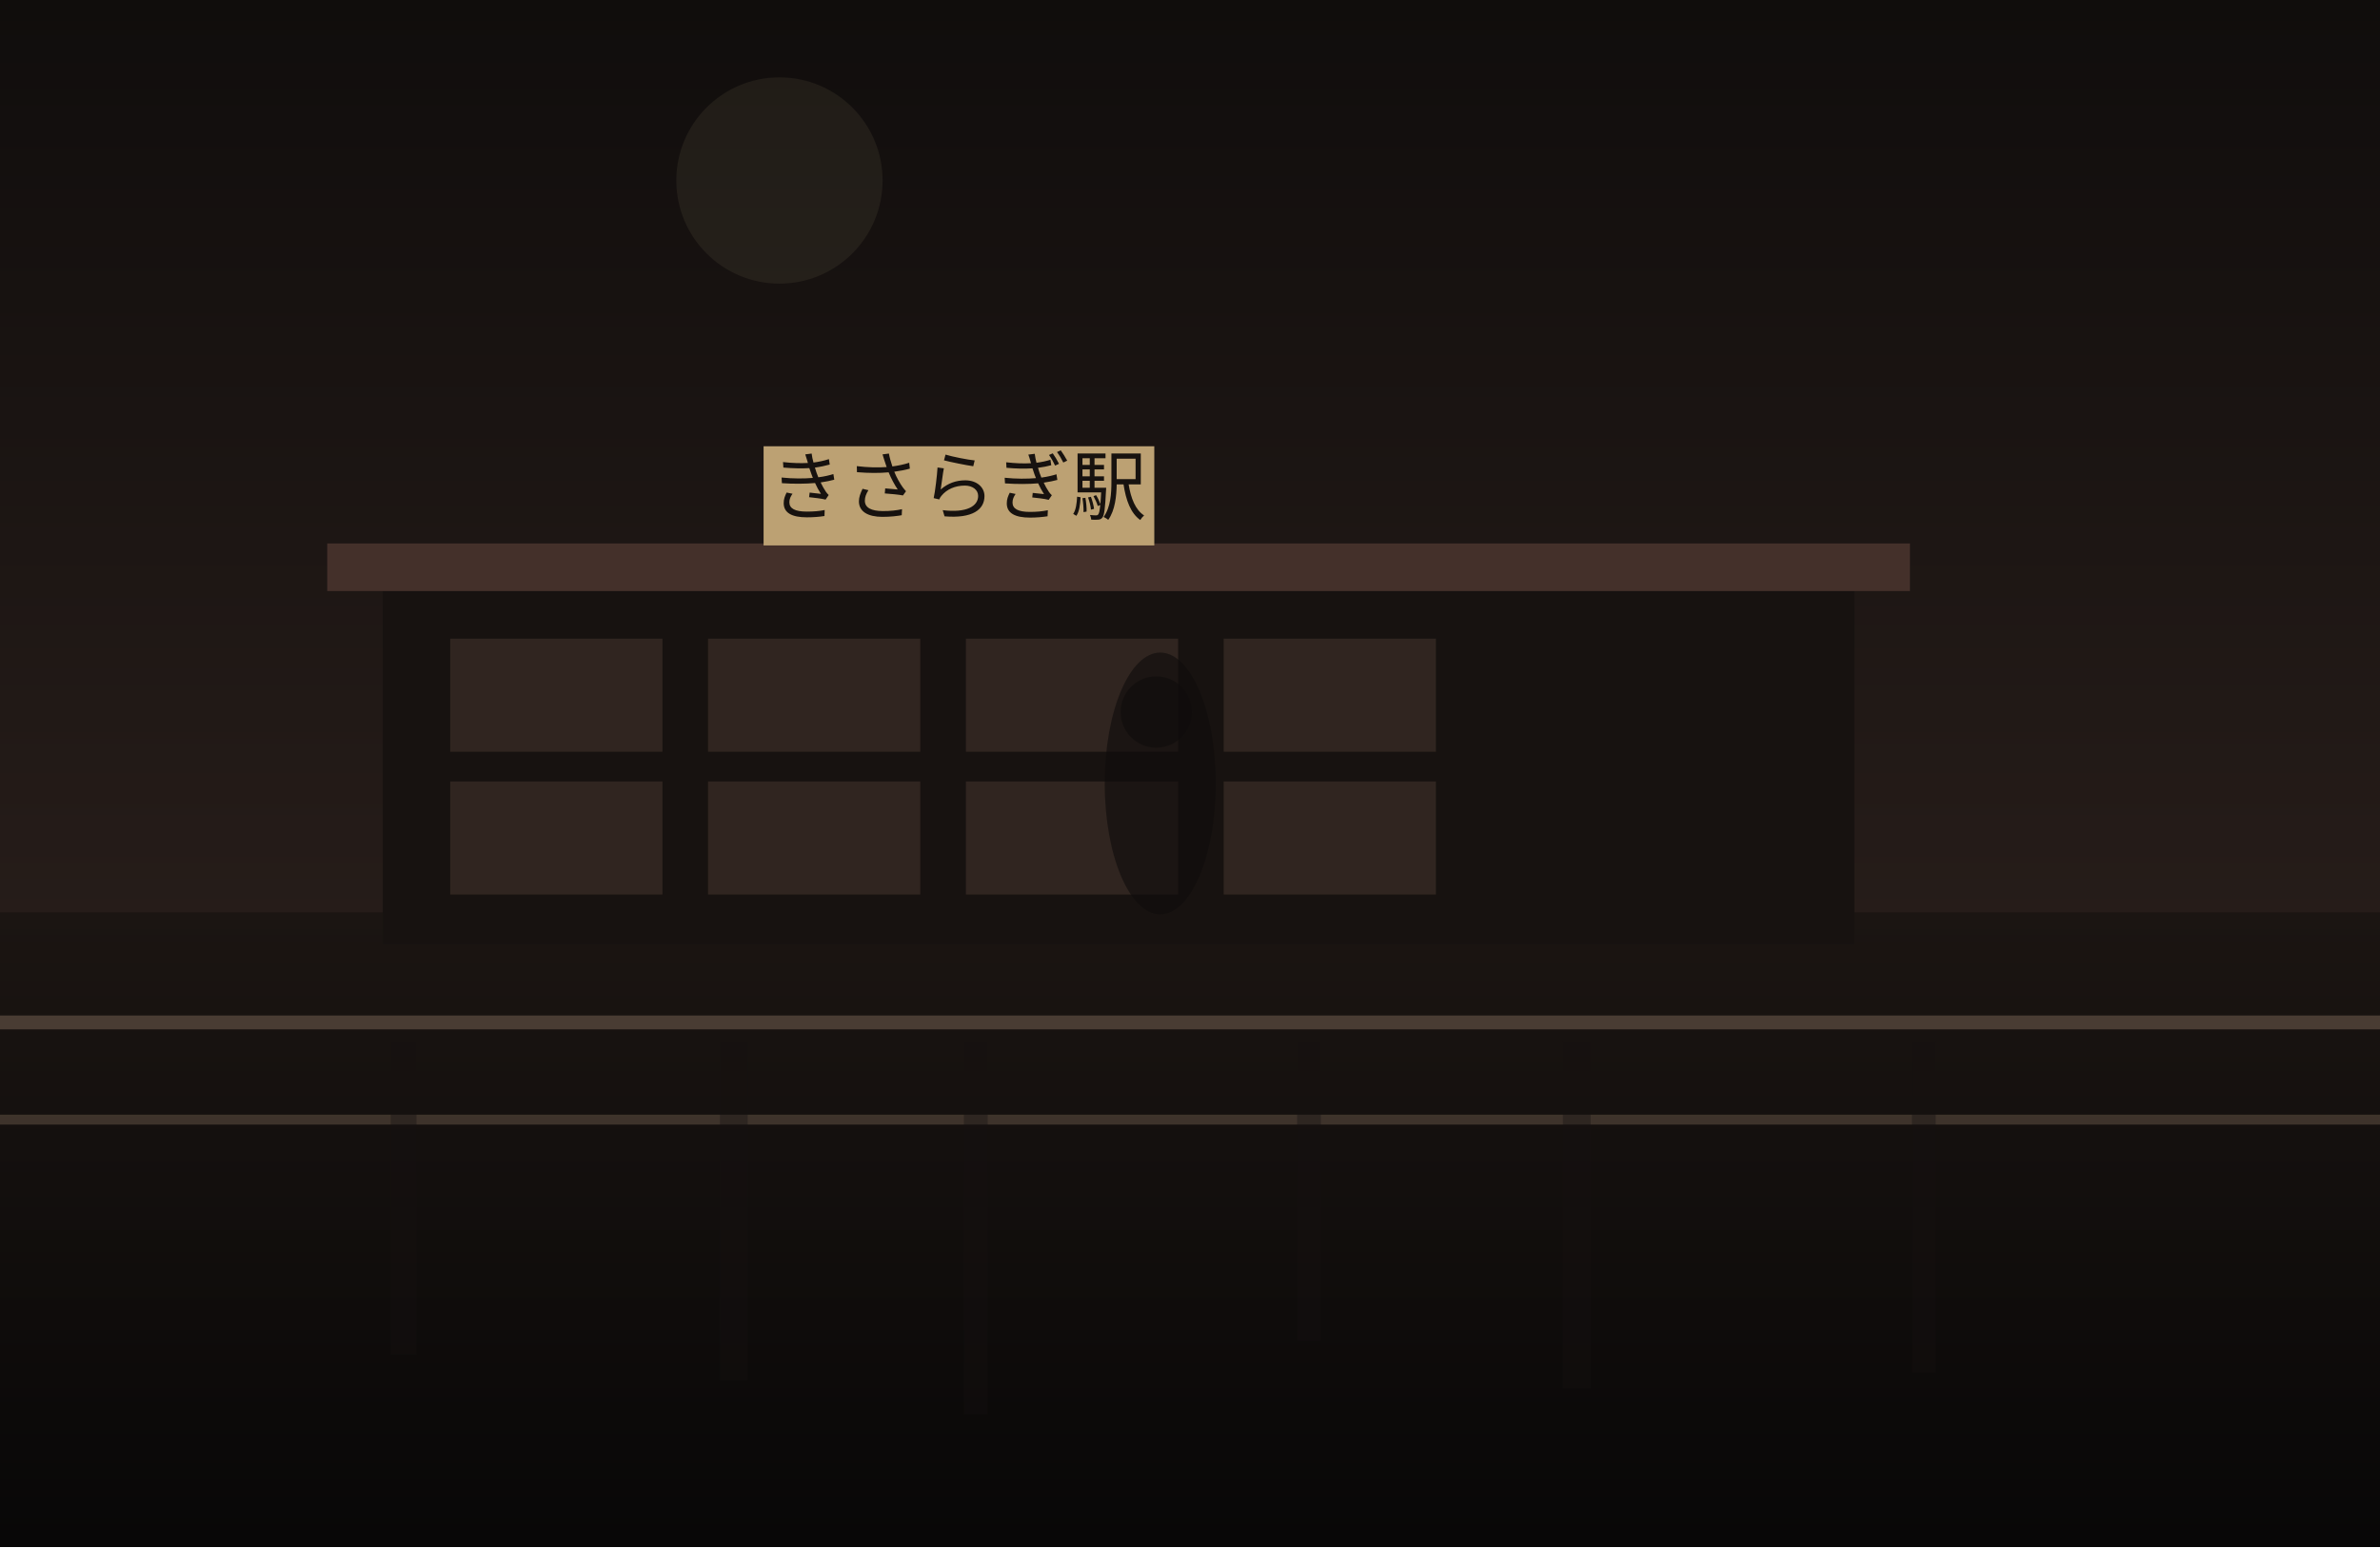
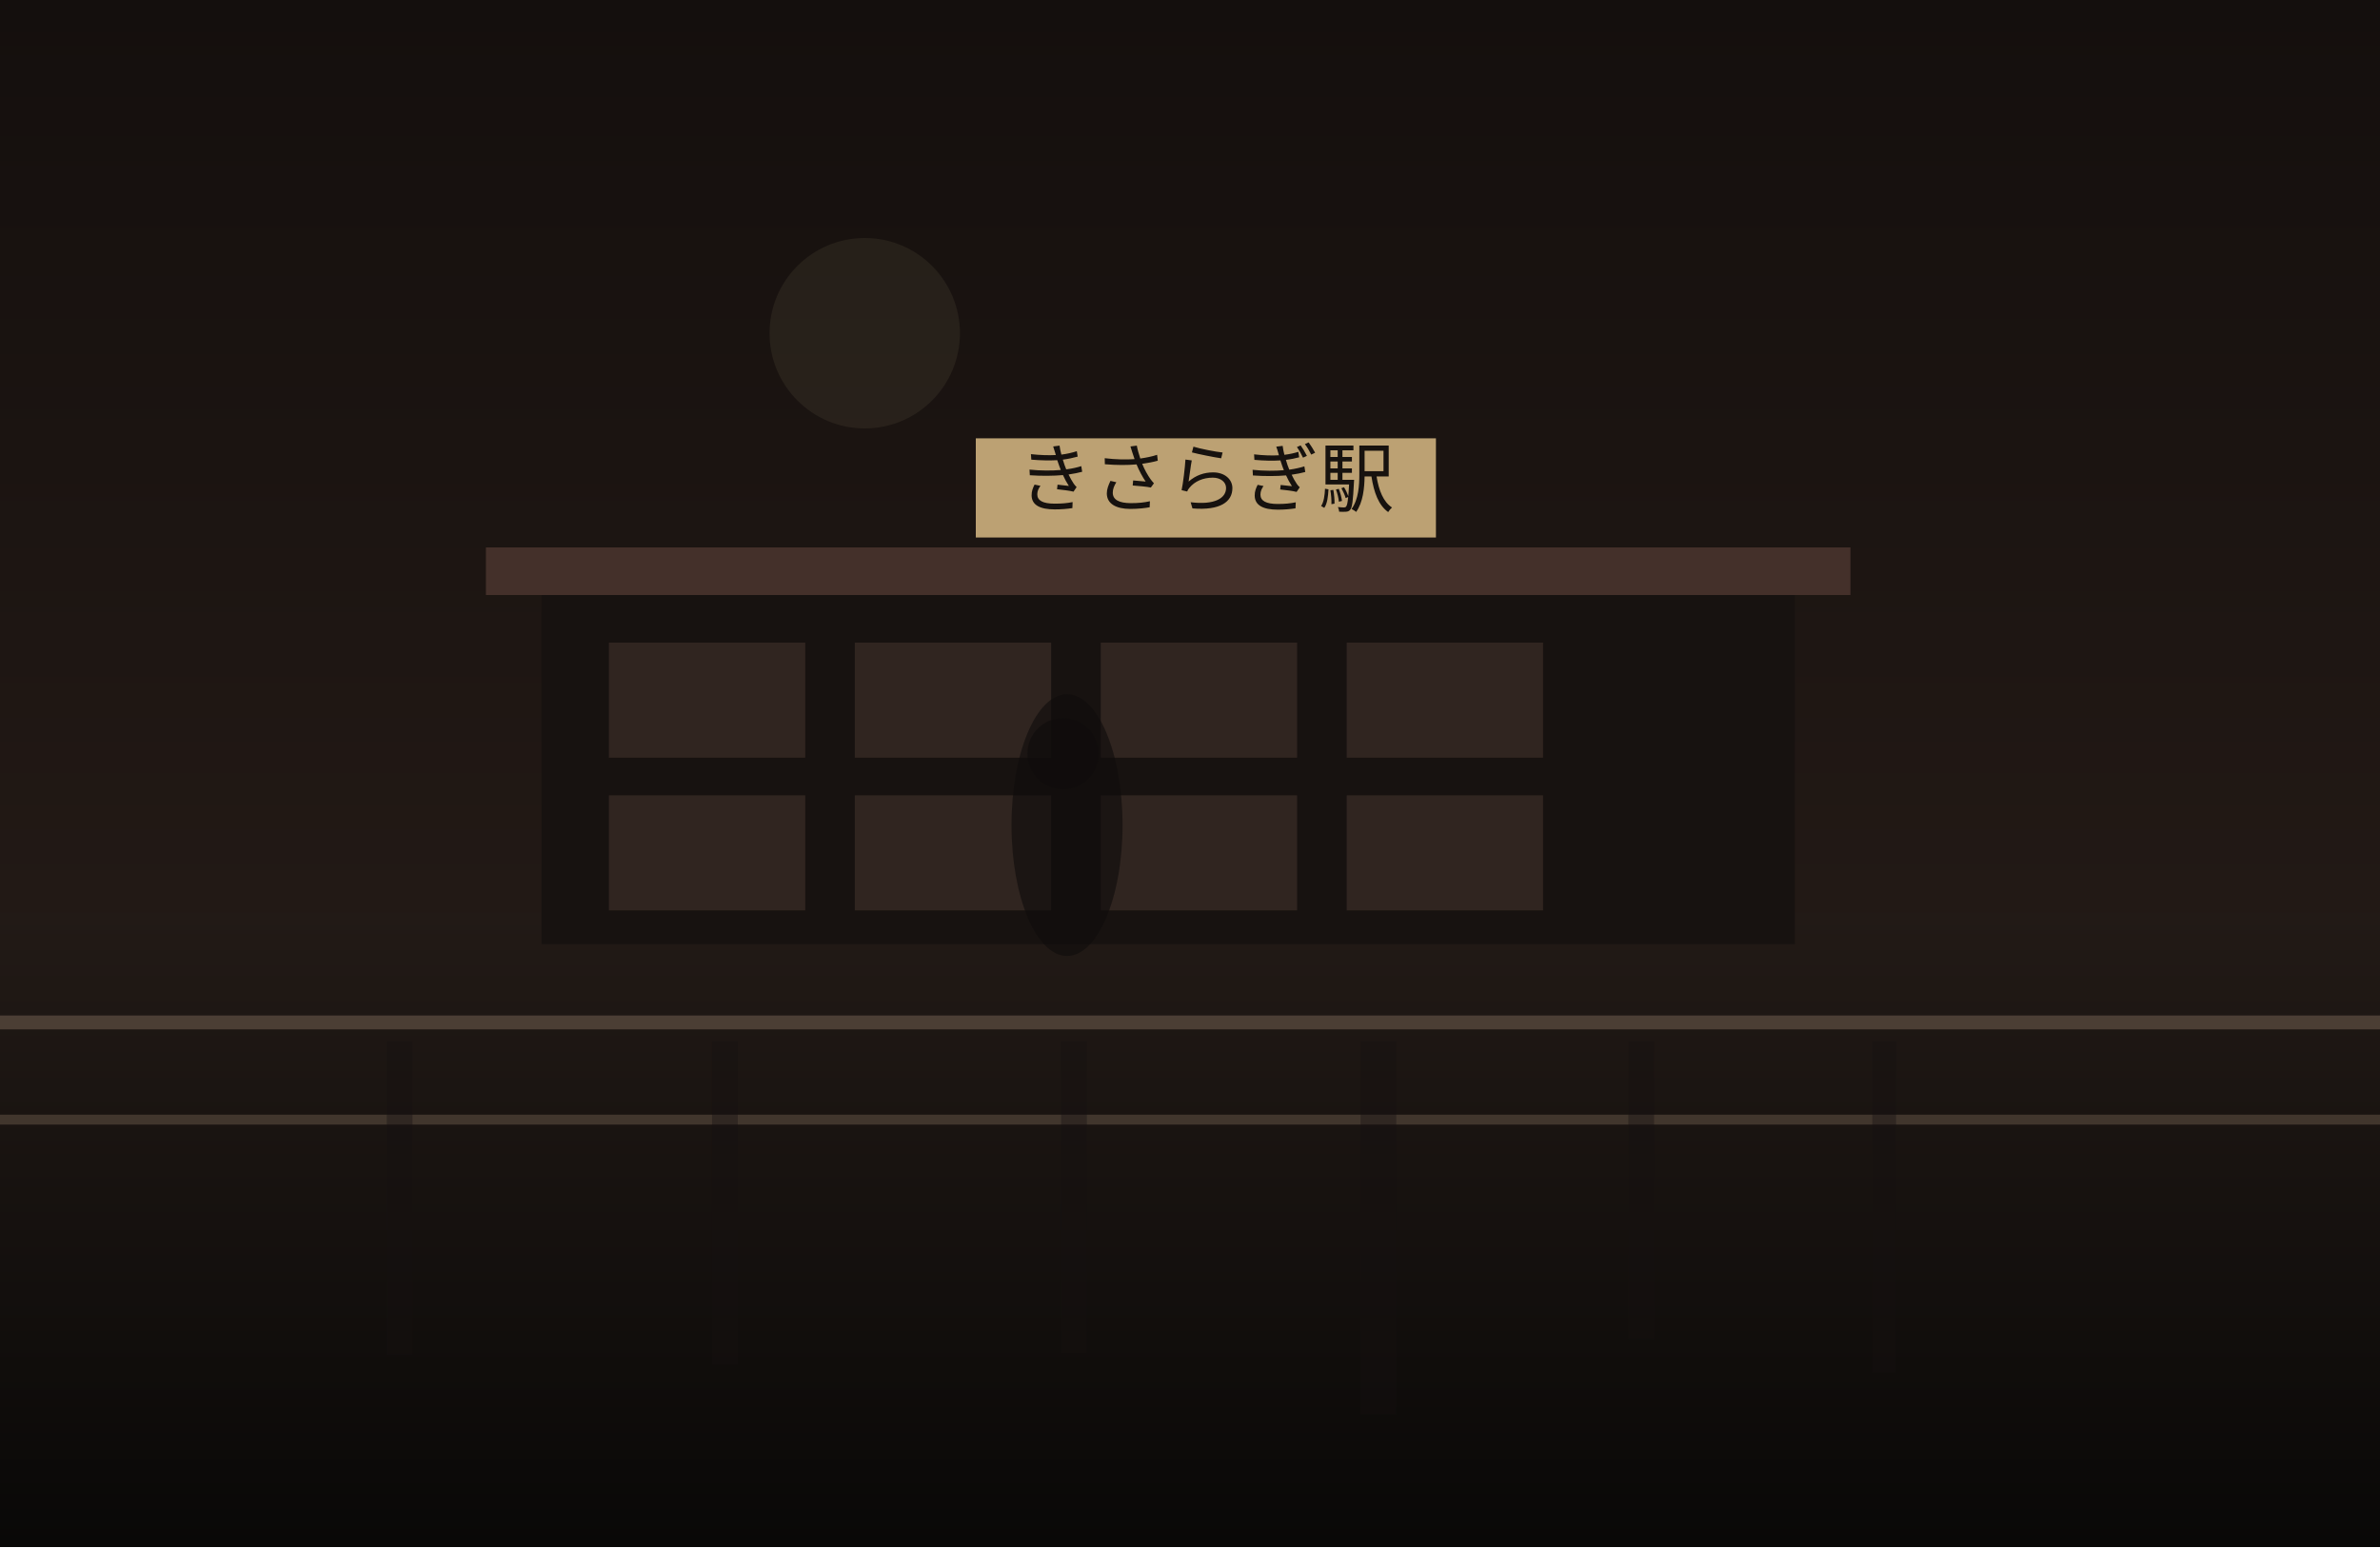
<svg xmlns="http://www.w3.org/2000/svg" width="1200" height="780" viewBox="0 0 1200 780" fill="none">
  <defs>
    <linearGradient id="sky" x1="600" y1="0" x2="600" y2="780" gradientUnits="userSpaceOnUse">
-       <stop stop-color="#100D0C" />
-       <stop offset="1" stop-color="#352722" />
+       <stop stop-color="#140F0D" />
+       <stop offset="1" stop-color="#2C201B" />
    </linearGradient>
    <linearGradient id="ground" x1="600" y1="460" x2="600" y2="780" gradientUnits="userSpaceOnUse">
-       <stop stop-color="#1B1512" />
-       <stop offset="1" stop-color="#080707" />
+       <stop stop-color="#221A16" />
+       <stop offset="1" stop-color="#090807" />
    </linearGradient>
  </defs>
  <rect width="1200" height="780" fill="url(#sky)" />
-   <circle cx="393" cy="91" r="52" fill="#D2BC91" fill-opacity="0.08" />
+   <circle cx="436" cy="168" r="48" fill="#D2BC91" fill-opacity="0.08" />
  <rect y="460" width="1200" height="320" fill="url(#ground)" />
-   <rect x="193" y="294" width="742" height="182" fill="#171210" />
-   <rect x="165" y="274" width="798" height="24" fill="#44302A" />
-   <rect x="227" y="322" width="107" height="57" fill="#332721" opacity="0.9" />
-   <rect x="357" y="322" width="107" height="57" fill="#332721" opacity="0.9" />
-   <rect x="487" y="322" width="107" height="57" fill="#332721" opacity="0.9" />
-   <rect x="617" y="322" width="107" height="57" fill="#332721" opacity="0.9" />
-   <rect x="227" y="394" width="107" height="57" fill="#332721" opacity="0.9" />
-   <rect x="357" y="394" width="107" height="57" fill="#332721" opacity="0.9" />
-   <rect x="487" y="394" width="107" height="57" fill="#332721" opacity="0.9" />
-   <rect x="617" y="394" width="107" height="57" fill="#332721" opacity="0.9" />
-   <rect x="385" y="225" width="197" height="50" fill="#BCA173" />
-   <text x="483" y="259" text-anchor="middle" font-size="38" font-family="serif" fill="#17120F">きさらぎ駅</text>
+   <rect x="273" y="296" width="632" height="180" fill="#171210" />
+   <rect x="245" y="276" width="688" height="24" fill="#44302A" />
+   <rect x="307" y="324" width="99" height="58" fill="#332721" opacity="0.9" />
+   <rect x="431" y="324" width="99" height="58" fill="#332721" opacity="0.9" />
+   <rect x="555" y="324" width="99" height="58" fill="#332721" opacity="0.9" />
+   <rect x="679" y="324" width="99" height="58" fill="#332721" opacity="0.9" />
+   <rect x="307" y="401" width="99" height="58" fill="#332721" opacity="0.9" />
+   <rect x="431" y="401" width="99" height="58" fill="#332721" opacity="0.9" />
+   <rect x="555" y="401" width="99" height="58" fill="#332721" opacity="0.9" />
+   <rect x="679" y="401" width="99" height="58" fill="#332721" opacity="0.9" />
+   <rect x="492" y="221" width="232" height="50" fill="#BCA173" />
+   <text x="608" y="255" text-anchor="middle" font-size="38" font-family="serif" fill="#17120F">きさらぎ駅</text>
  <rect x="0" y="512" width="1200" height="7" fill="#6F5D4F" fill-opacity="0.56" />
  <rect x="0" y="562" width="1200" height="5" fill="#8A7562" fill-opacity="0.35" />
-   <rect x="197" y="525" width="13" height="158" fill="#151110" opacity="0.38" />
-   <rect x="363" y="525" width="14" height="171" fill="#151110" opacity="0.38" />
-   <rect x="486" y="525" width="12" height="188" fill="#151110" opacity="0.38" />
-   <rect x="654" y="525" width="12" height="151" fill="#151110" opacity="0.38" />
-   <rect x="788" y="525" width="14" height="175" fill="#151110" opacity="0.38" />
-   <rect x="964" y="525" width="12" height="167" fill="#151110" opacity="0.38" />
-   <ellipse cx="585" cy="395" rx="28" ry="66" fill="#0F0C0B" opacity="0.62" />
-   <ellipse cx="583" cy="359" rx="18" ry="18" fill="#0F0C0B" opacity="0.62" />
+   <rect x="195" y="525" width="13" height="158" fill="#151110" opacity="0.38" />
+   <rect x="359" y="525" width="13" height="163" fill="#151110" opacity="0.38" />
+   <rect x="535" y="525" width="13" height="157" fill="#151110" opacity="0.38" />
+   <rect x="686" y="525" width="18" height="188" fill="#151110" opacity="0.38" />
+   <rect x="821" y="525" width="13" height="150" fill="#151110" opacity="0.38" />
+   <rect x="944" y="525" width="12" height="167" fill="#151110" opacity="0.38" />
+   <ellipse cx="538" cy="416" rx="28" ry="66" fill="#0F0C0B" opacity="0.62" />
+   <ellipse cx="536" cy="380" rx="18" ry="18" fill="#0F0C0B" opacity="0.62" />
</svg>
